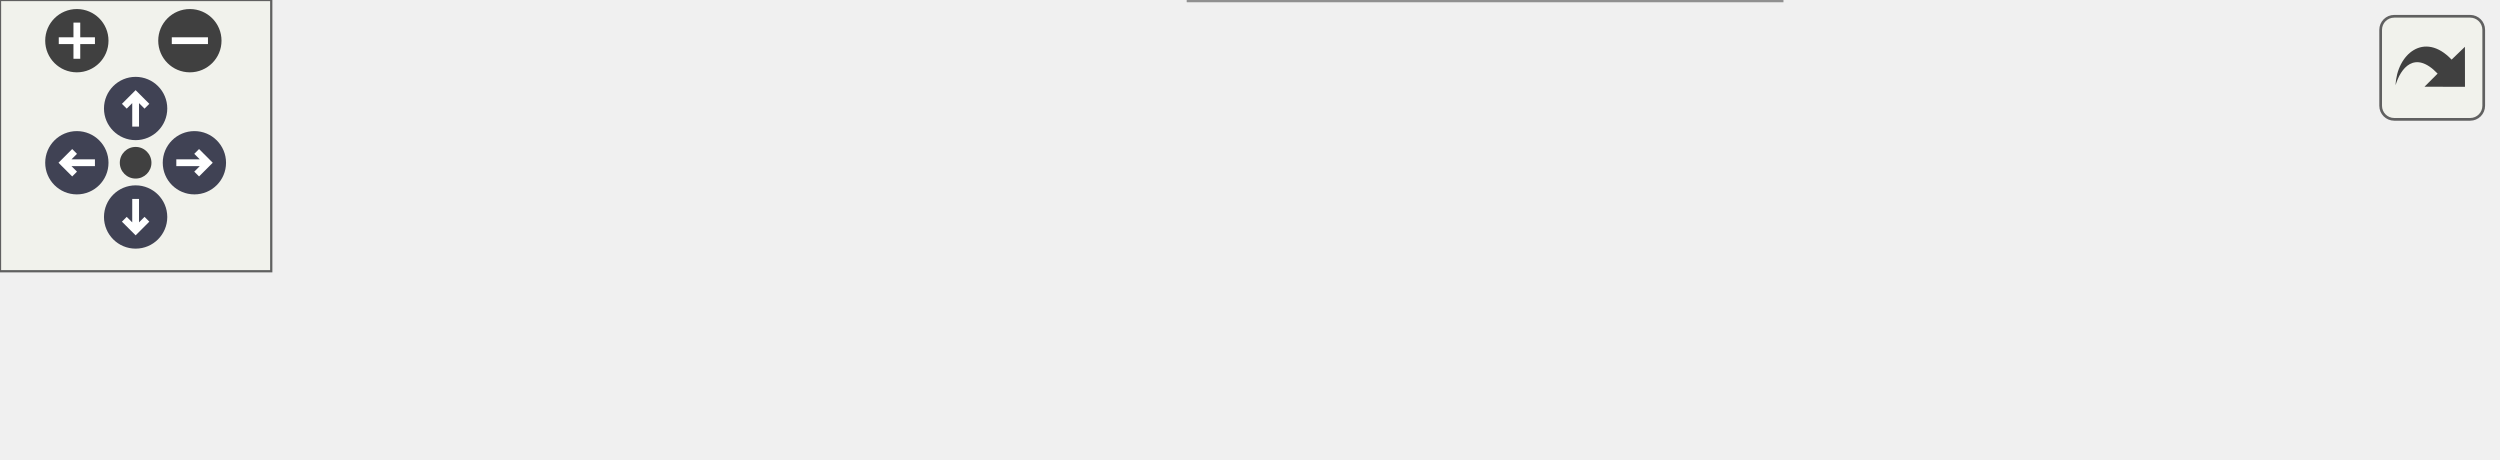
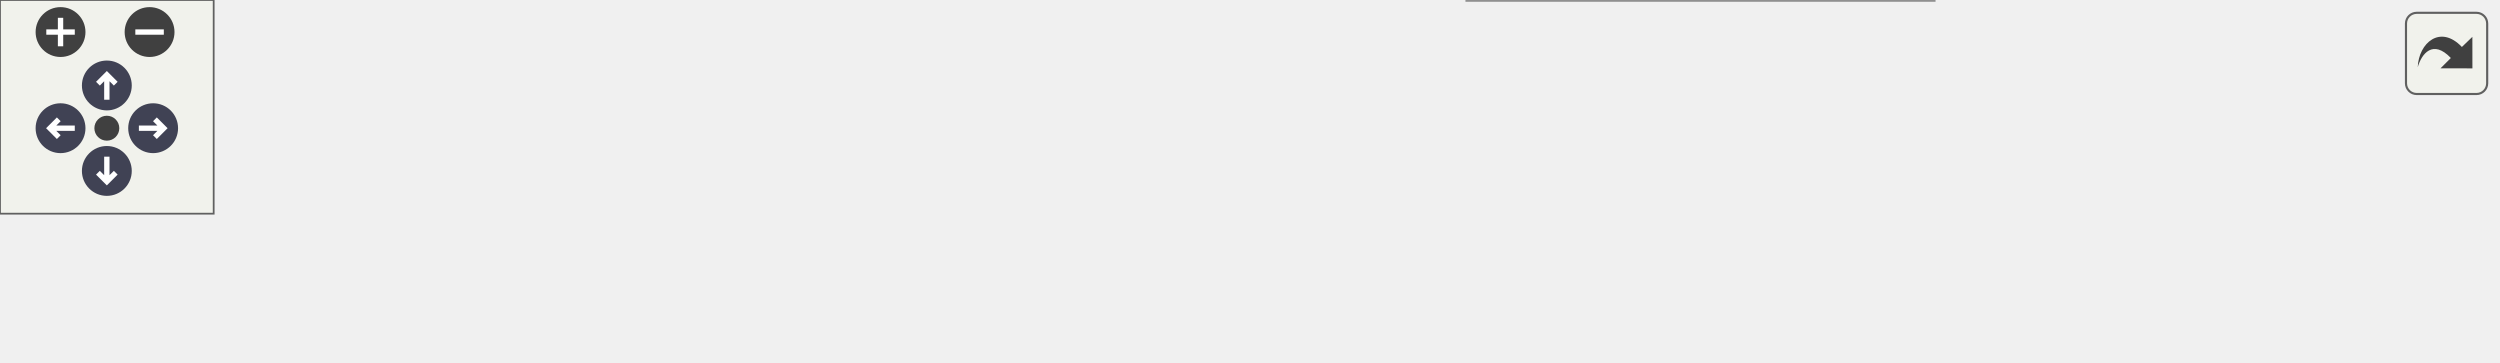
<svg xmlns="http://www.w3.org/2000/svg" xmlns:xlink="http://www.w3.org/1999/xlink" id="main" version="1.1" xml:space="preserve">
  <style type="text/css">
.node, .edge {opacity: 0.7;}
.node.selected, .edge.selected {opacity: 1;}
.edge:hover path { stroke: red; }
.edge:hover polygon { stroke: red; fill: red; }
</style>
  <defs>
    <circle id="rim" cx="0" cy="0" r="7" />
    <circle id="rim2" cx="0" cy="0" r="3.5" />
    <g id="zoomPlus">
      <use xlink:href="#rim" fill="#404040">
        <set attributeName="fill" to="#808080" begin="zoomplus.mouseover" end="zoomplus.mouseout" />
      </use>
      <path d="M-4,0h8M0,-4v8" fill="none" stroke="white" stroke-width="1.5" pointer-events="none" />
    </g>
    <g id="zoomMin">
      <use xlink:href="#rim" fill="#404040">
        <set attributeName="fill" to="#808080" begin="zoomminus.mouseover" end="zoomminus.mouseout" />
      </use>
      <path d="M-4,0h8" fill="none" stroke="white" stroke-width="1.5" pointer-events="none" />
    </g>
    <g id="arrowUp" transform="translate(30 24)">
      <use xlink:href="#rim" />
      <path pointer-events="none" fill="none" stroke="white" stroke-width="1.5" d="M0,-3.0v7 M-2.5,-0.5L0,-3.0L2.5,-0.5" />
    </g>
    <g id="arrowRight" transform="rotate(90) translate(36 -43)">
      <use xlink:href="#rim" />
      <path pointer-events="none" fill="none" stroke="white" stroke-width="1.5" d="M0,-3.0v7 M-2.5,-0.5L0,-3.0L2.5,-0.5" />
    </g>
    <g id="arrowDown" transform="rotate(180) translate(-30 -48)">
      <use xlink:href="#rim" />
      <path pointer-events="none" fill="none" stroke="white" stroke-width="1.5" d="M0,-3.0v7 M-2.5,-0.5L0,-3.0L2.5,-0.5" />
    </g>
    <g id="arrowLeft" transform="rotate(270) translate(-36 17)">
      <use xlink:href="#rim" />
      <path pointer-events="none" fill="none" stroke="white" stroke-width="1.5" d="M0,-3.0v7 M-2.5,-0.5L0,-3.0L2.5,-0.5" />
    </g>
    <g id="resetDef">
      <use xlink:href="#rim2" fill="#404040">
        <set attributeName="fill" to="#808080" begin="reset.mouseover" end="reset.mouseout" />
      </use>
    </g>
  </defs>
  <svg id="graph" class="graph">
    <g id="viewport">
      <g id="Node000001" class="node">
        <g id="a_Node000001">
          <a xlink:title="Gather the Silo database metadata for the flow variable's extents to boost performance of the multidi...">
-             <polygon fill="#999999" stroke="#666666" points="552,-35.5 430,-35.5 430,-5.5 552,-5.5 552,-35.5" />
-             <text text-anchor="start" x="438" y="-23.5" font-family="Helvetica,sans-Serif" font-size="10.00">m_mpi_proxy::s_mpi</text>
-             <text text-anchor="middle" x="491" y="-12.5" font-family="Helvetica,sans-Serif" font-size="10.00">_gather_data_extents</text>
+             <polygon fill="#999999" stroke="#666666" points="701,-35.5 579,-35.5 579,-5.5 701,-5.5 701,-35.5" />
+             <text text-anchor="start" x="587" y="-23.5" font-family="Helvetica,sans-Serif" font-size="10.00">m_mpi_proxy::s_mpi</text>
+             <text text-anchor="middle" x="640" y="-12.5" font-family="Helvetica,sans-Serif" font-size="10.00">_gather_data_extents</text>
          </a>
        </g>
      </g>
      <g id="Node000002" class="node">
        <g id="a_Node000002">
          <a xlink:href="namespacem__data__output.html#a342bb45ac15ca3a5da40fc6e2c8434bd" target="_top" xlink:title="Write a single flow variable field to the formatted database slave and master files for a given time ...">
-             <polygon fill="white" stroke="#666666" points="394,-41 263,-41 263,0 394,0 394,-41" />
-             <text text-anchor="start" x="271" y="-29" font-family="Helvetica,sans-Serif" font-size="10.00">m_data_output::s_write</text>
-             <text text-anchor="start" x="271" y="-18" font-family="Helvetica,sans-Serif" font-size="10.00">_variable_to_formatted</text>
-             <text text-anchor="middle" x="328.5" y="-7" font-family="Helvetica,sans-Serif" font-size="10.00">_database_file</text>
+             <polygon fill="white" stroke="#666666" points="543,-41 412,-41 412,0 543,0 543,-41" />
+             <text text-anchor="start" x="420" y="-29" font-family="Helvetica,sans-Serif" font-size="10.00">m_data_output::s_write</text>
+             <text text-anchor="start" x="420" y="-18" font-family="Helvetica,sans-Serif" font-size="10.00">_variable_to_formatted</text>
+             <text text-anchor="middle" x="477.5" y="-7" font-family="Helvetica,sans-Serif" font-size="10.00">_database_file</text>
          </a>
        </g>
      </g>
      <g id="edge1_Node000001_Node000002" class="edge">
        <g id="a_edge1_Node000001_Node000002">
          <a xlink:title=" ">
-             <path fill="none" stroke="#63b8ff" d="M419.55,-20.5C411.08,-20.5 402.47,-20.5 394.09,-20.5" />
-             <polygon fill="#63b8ff" stroke="#63b8ff" points="419.78,-24 429.78,-20.5 419.78,-17 419.78,-24" />
+             <path fill="none" stroke="#63b8ff" d="M568.55,-20.5C560.08,-20.5 551.47,-20.5 543.09,-20.5" />
+             <polygon fill="#63b8ff" stroke="#63b8ff" points="568.78,-24 578.78,-20.5 568.78,-17 568.78,-24" />
          </a>
        </g>
      </g>
      <g id="Node000003" class="node">
        <g id="a_Node000003">
+           <a xlink:href="namespacem__start__up.html#a742dab7988fbf7098faea99c924cfe74" target="_top" xlink:title="Fill outq_sf from src (if given), write varname to the database, and clear varname.">
+             <polygon fill="white" stroke="#666666" points="376,-35.5 263,-35.5 263,-5.5 376,-5.5 376,-35.5" />
+             <text text-anchor="start" x="271" y="-23.5" font-family="Helvetica,sans-Serif" font-size="10.00">m_start_up::s_write</text>
+             <text text-anchor="middle" x="319.5" y="-12.5" font-family="Helvetica,sans-Serif" font-size="10.00">_field</text>
+           </a>
+         </g>
+       </g>
+       <g id="edge2_Node000002_Node000003" class="edge">
+         <g id="a_edge2_Node000002_Node000003">
+           <a xlink:title=" ">
+             <path fill="none" stroke="#63b8ff" d="M401.46,-20.5C393.02,-20.5 384.54,-20.5 376.41,-20.5" />
+             <polygon fill="#63b8ff" stroke="#63b8ff" points="401.7,-24 411.7,-20.5 401.7,-17 401.7,-24" />
+           </a>
+         </g>
+       </g>
+       <g id="Node000004" class="node">
+         <g id="a_Node000004">
          <a xlink:href="namespacem__start__up.html#a029c0f28f15ce3aab7ada6d95db89688" target="_top" xlink:title="Derive requested flow quantities from primitive variables and write them to the formatted database fi...">
            <polygon fill="white" stroke="#666666" points="227,-30 89,-30 89,-11 227,-11 227,-30" />
            <text text-anchor="middle" x="158" y="-18" font-family="Helvetica,sans-Serif" font-size="10.00">m_start_up::s_save_data</text>
          </a>
        </g>
      </g>
-       <g id="edge2_Node000002_Node000003" class="edge">
-         <g id="a_edge2_Node000002_Node000003">
+       <g id="edge3_Node000003_Node000004" class="edge">
+         <g id="a_edge3_Node000003_Node000004">
          <a xlink:title=" ">
-             <path fill="none" stroke="#63b8ff" d="M252.58,-20.5C244.11,-20.5 235.51,-20.5 227.13,-20.5" />
-             <polygon fill="#63b8ff" stroke="#63b8ff" points="252.84,-24 262.84,-20.5 252.84,-17 252.84,-24" />
+             <path fill="none" stroke="#63b8ff" d="M252.59,-20.5C244.17,-20.5 235.55,-20.5 227.11,-20.5" />
+             <polygon fill="#63b8ff" stroke="#63b8ff" points="252.71,-24 262.71,-20.5 252.71,-17 252.71,-24" />
          </a>
        </g>
      </g>
-       <g id="Node000004" class="node">
-         <g id="a_Node000004">
+       <g id="Node000005" class="node">
+         <g id="a_Node000005">
          <a xlink:href="p__main_8fpp_8f90.html#aeec10ee8e2940c953967da3e374e1579" target="_top" xlink:title="Post-process raw simulation data into formatted database files (Silo-HDF5 or Binary).">
            <polygon fill="white" stroke="#666666" points="53,-30 0,-30 0,-11 53,-11 53,-30" />
            <text text-anchor="middle" x="26.5" y="-18" font-family="Helvetica,sans-Serif" font-size="10.00">p_main</text>
          </a>
        </g>
      </g>
-       <g id="edge3_Node000003_Node000004" class="edge">
-         <g id="a_edge3_Node000003_Node000004">
+       <g id="edge4_Node000004_Node000005" class="edge">
+         <g id="a_edge4_Node000004_Node000005">
          <a xlink:title=" ">
            <path fill="none" stroke="#63b8ff" d="M78.81,-20.5C69.67,-20.5 60.91,-20.5 53.29,-20.5" />
            <polygon fill="#63b8ff" stroke="#63b8ff" points="78.84,-24 88.84,-20.5 78.84,-17 78.84,-24" />
          </a>
        </g>
      </g>
    </g>
  </svg>
  <g id="navigator" transform="translate(0 0)" fill="#404254">
    <rect fill="#f2f5e9" fill-opacity="0.5" stroke="#606060" stroke-width=".5" x="0" y="0" width="60" height="60" />
    <use id="zoomplus" xlink:href="#zoomPlus" x="17" y="9" />
    <use id="zoomminus" xlink:href="#zoomMin" x="42" y="9" />
    <use id="reset" xlink:href="#resetDef" x="30" y="36" />
    <use id="arrowup" xlink:href="#arrowUp" x="0" y="0" />
    <use id="arrowright" xlink:href="#arrowRight" x="0" y="0" />
    <use id="arrowdown" xlink:href="#arrowDown" x="0" y="0" />
    <use id="arrowleft" xlink:href="#arrowLeft" x="0" y="0" />
  </g>
  <svg viewBox="0 0 15 15" width="100%" height="30px" preserveAspectRatio="xMaxYMin meet">
    <g id="arrow_out" transform="scale(0.3 0.3)">
      <a xlink:href="namespacem__mpi__proxy_aa8376d4fe1d9829af56e78cecfb50d13_icgraph_org.svg" target="_base">
        <rect id="button" ry="5" rx="5" y="6" x="6" height="38" width="38" fill="#f2f5e9" fill-opacity="0.5" stroke="#606060" stroke-width="1.0" />
        <path id="arrow" d="M 11.5,31.437 C 11.94,20.098 22.043,11.323 32.159,21.979 L 37.069,17.246 C 37.069,17.246 37.088,32 37.088,32 L 22.16,31.978 C 22.16,31.978 26.998,27.14 26.998,27.14 C 18.529,18.264 13.292,25.23 11.5,31.437 z" style="fill:#404040;" />
      </a>
    </g>
  </svg>
  <style type="text/css">

[data-mouse-over-selected='false'] { opacity: 0.7; }
[data-mouse-over-selected='true']  { opacity: 1.0; }

</style>
</svg>
